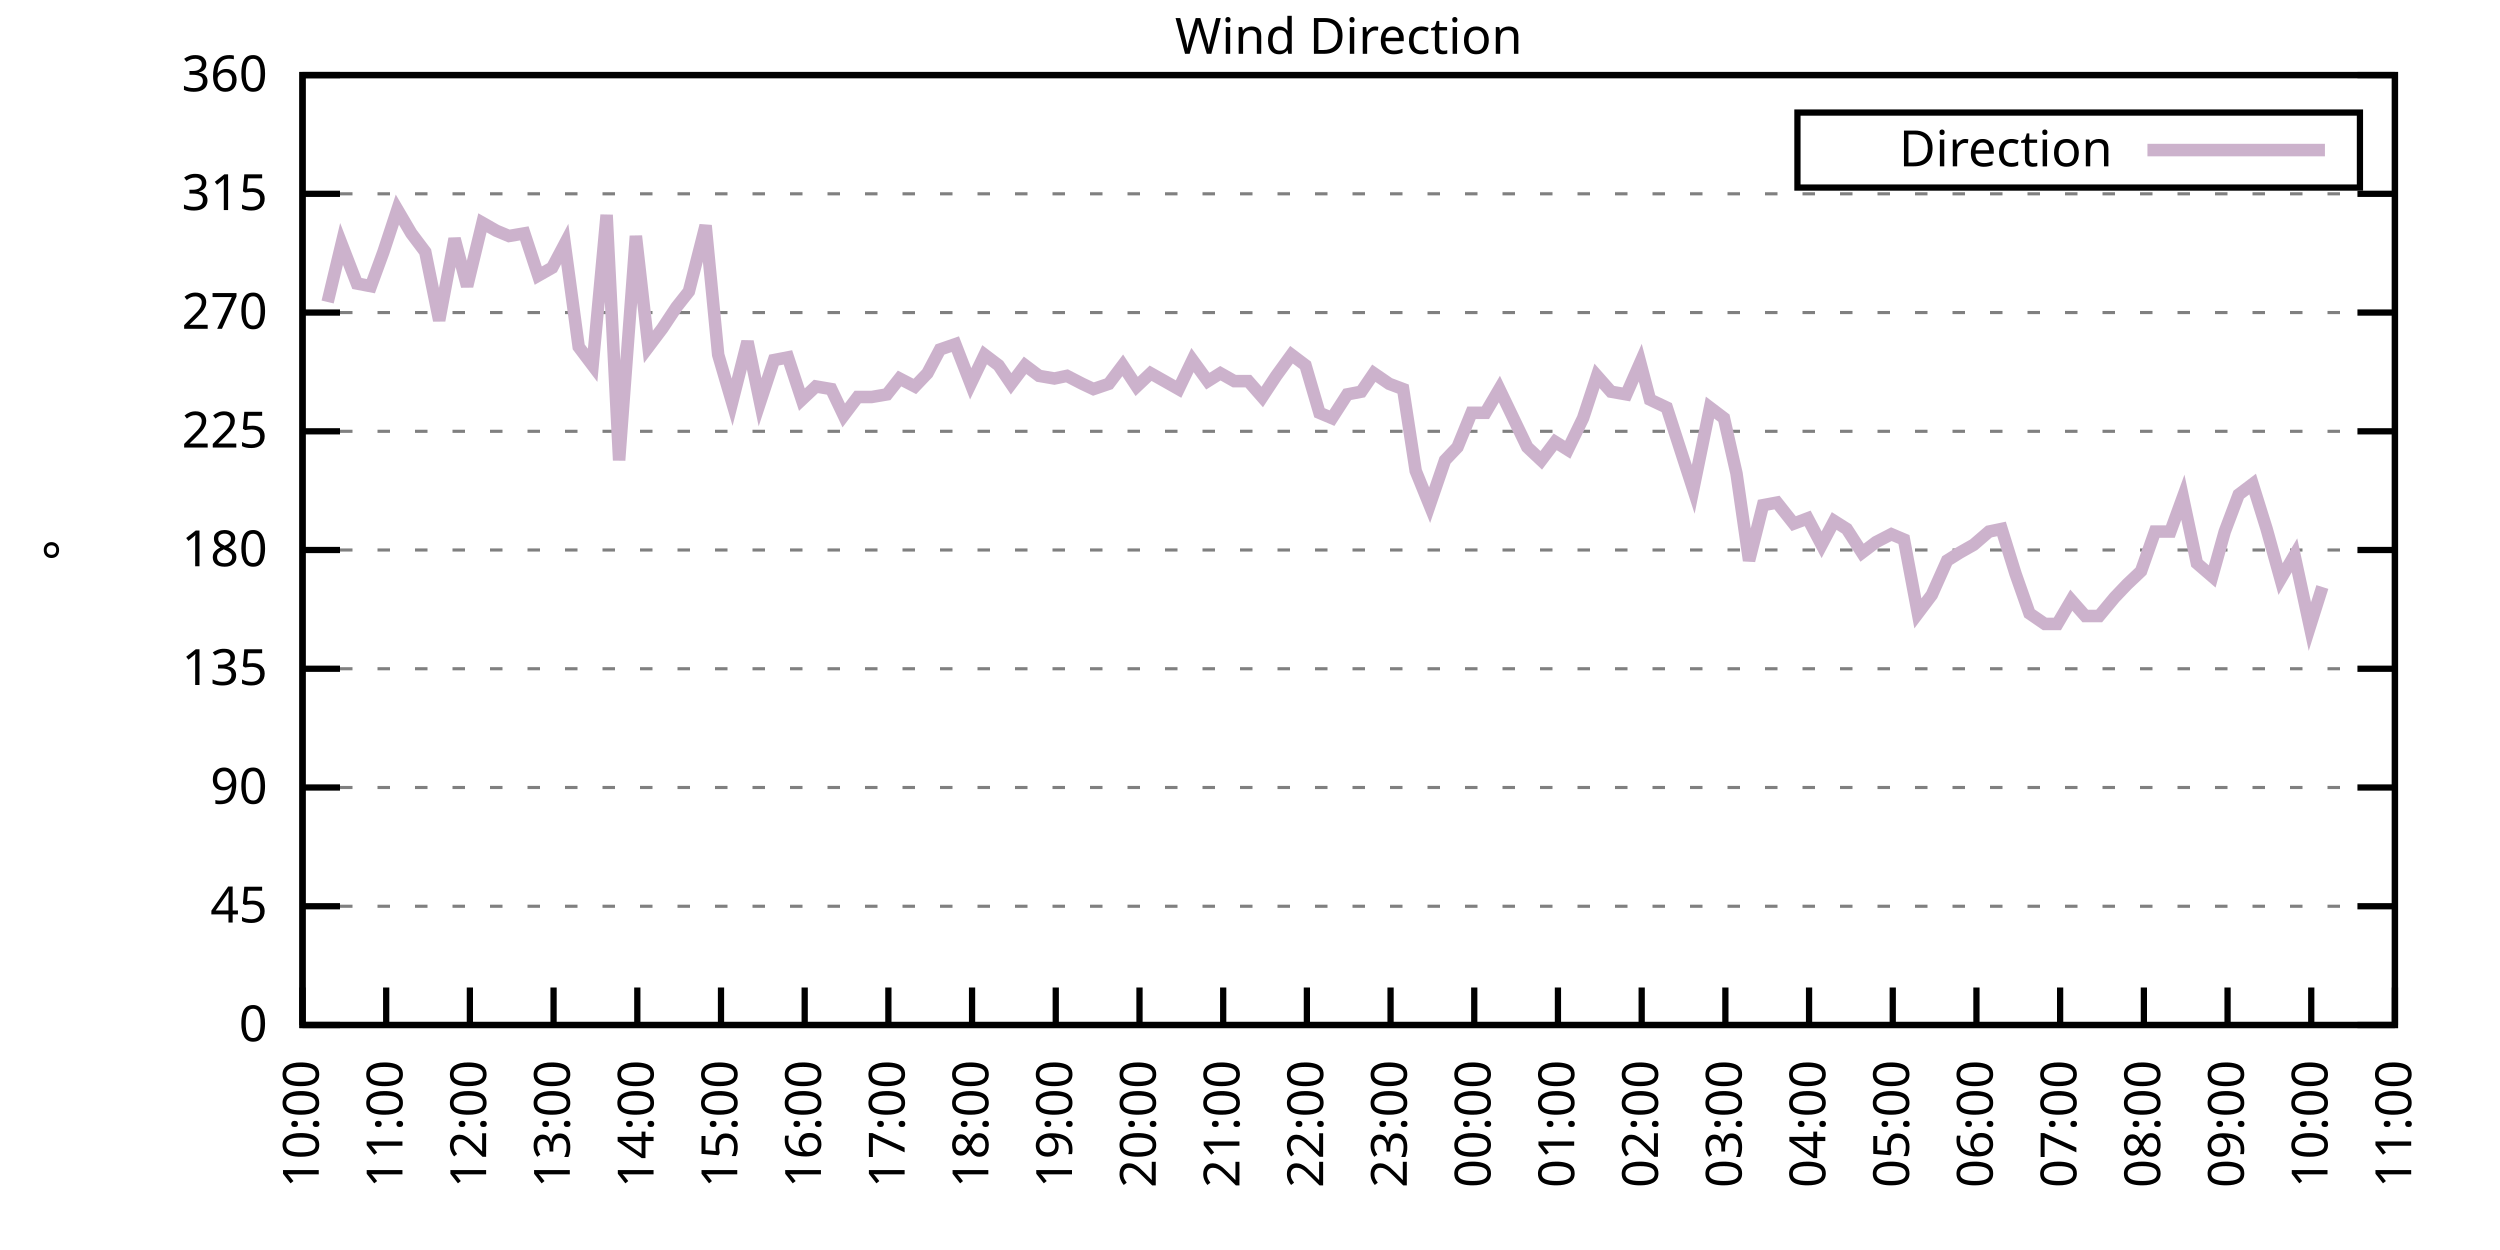
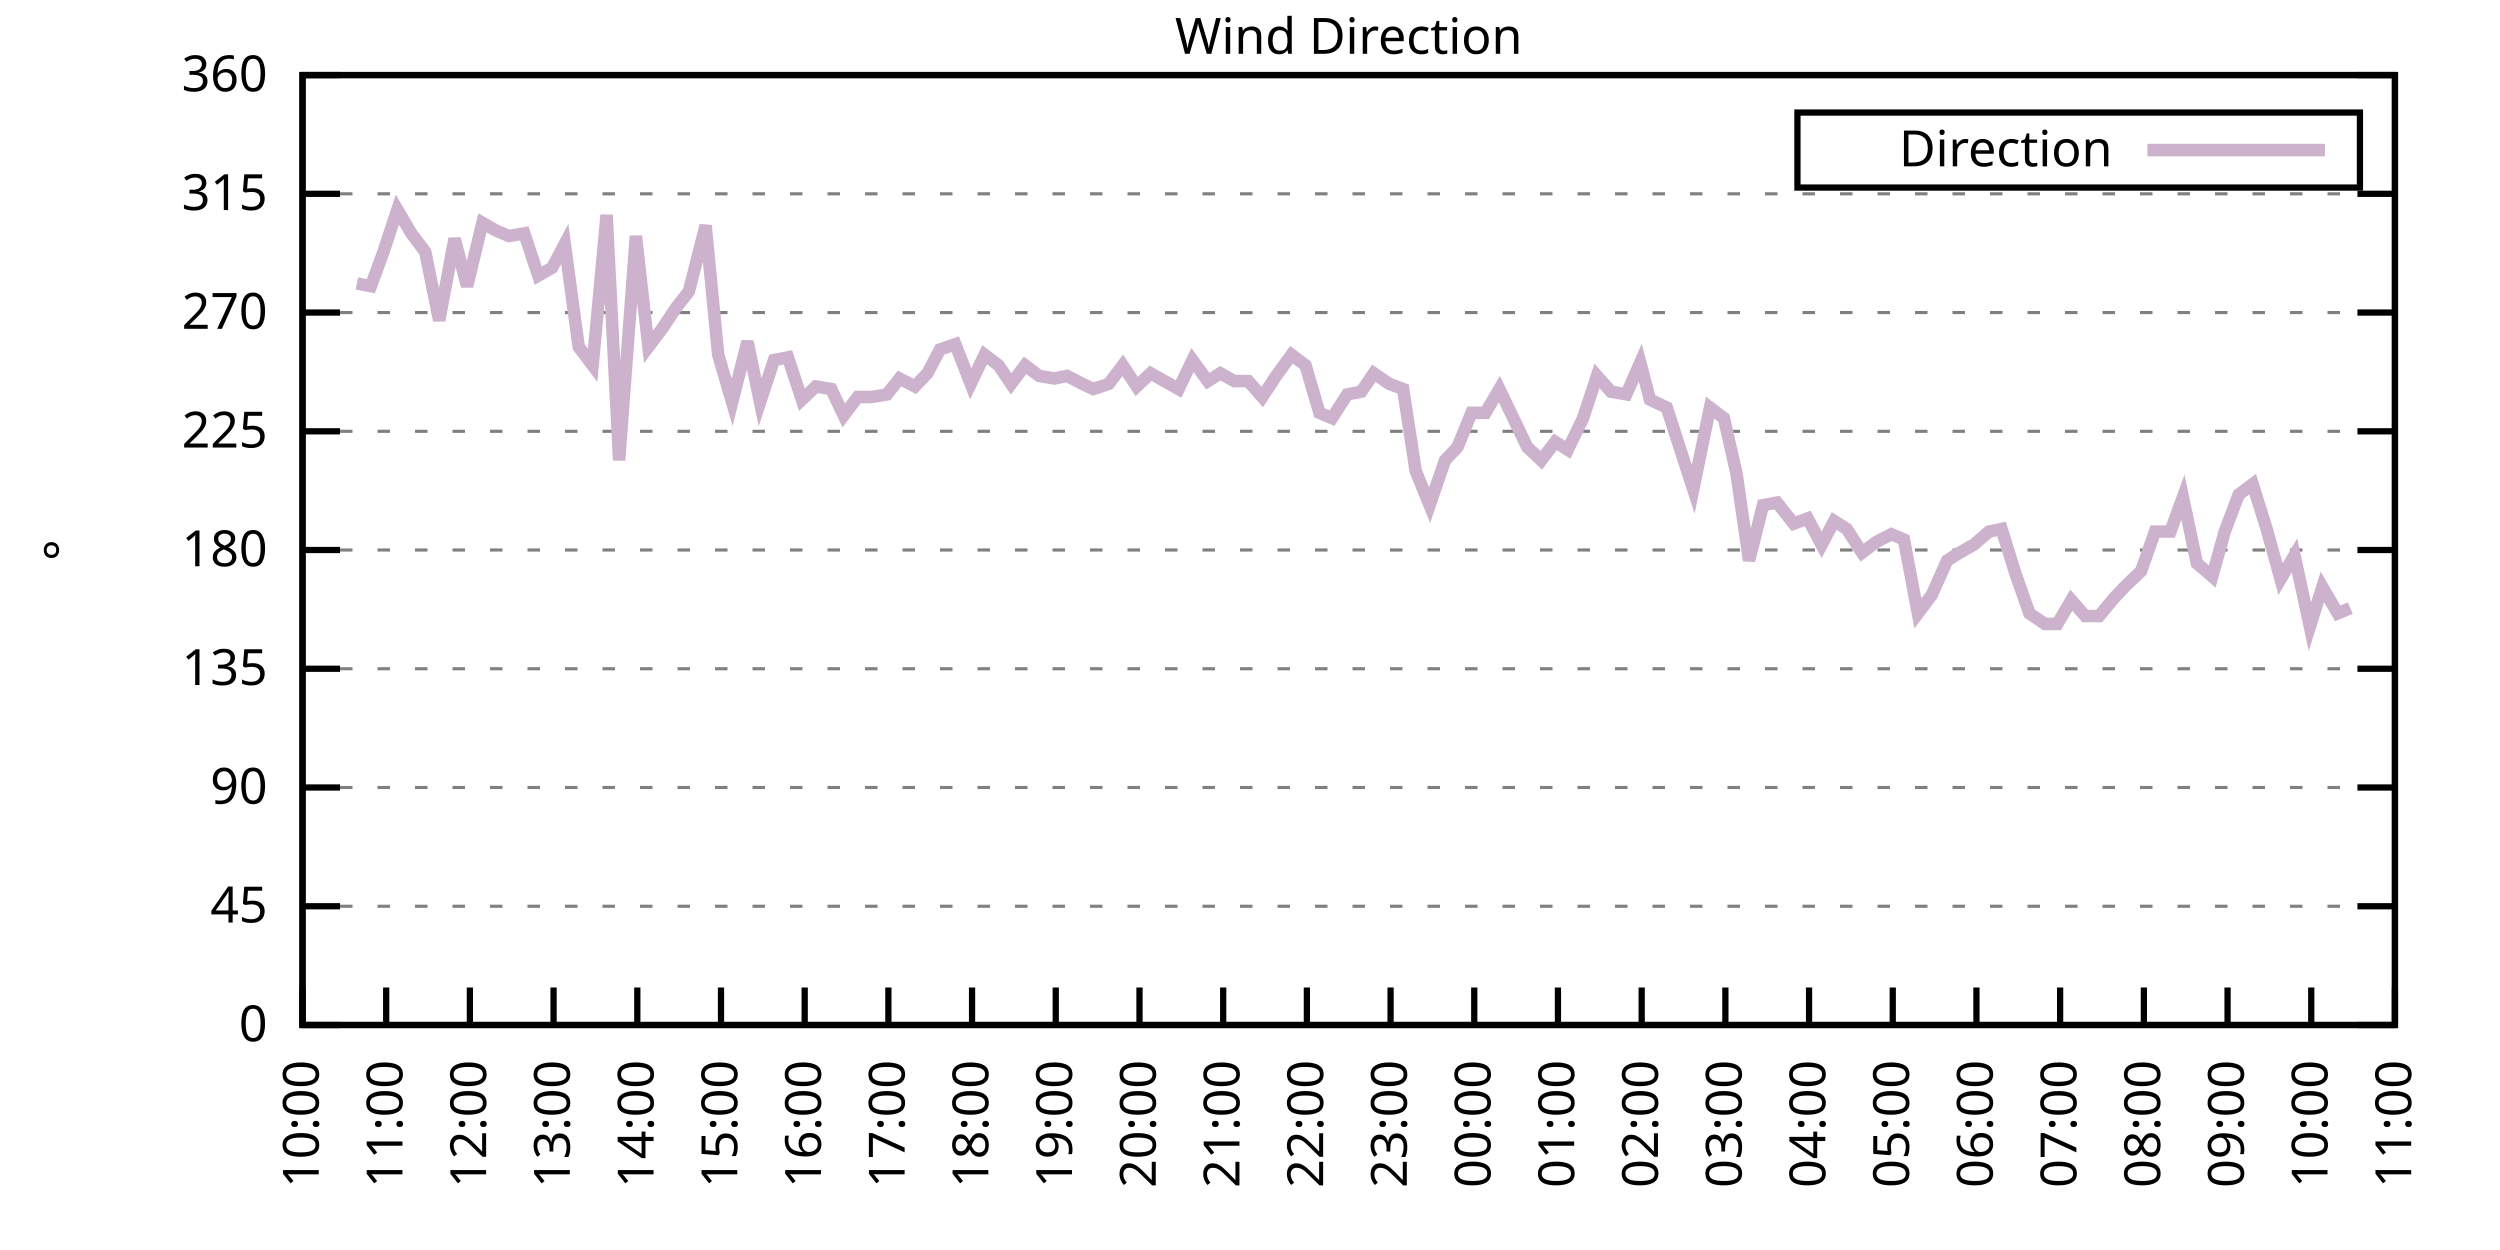
<svg xmlns="http://www.w3.org/2000/svg" xmlns:xlink="http://www.w3.org/1999/xlink" width="400" height="200" viewBox="0 0 400 200">
  <g id="gnuplot_canvas">
    <rect x="0" y="0" width="400" height="200" fill="none" />
    <defs>
      <circle id="gpDot" r="0.5" stroke-width="0.5" stroke="currentColor" />
      <path id="gpPt0" stroke-width="0.333" stroke="currentColor" d="M-1,0 h2 M0,-1 v2" />
      <path id="gpPt1" stroke-width="0.333" stroke="currentColor" d="M-1,-1 L1,1 M1,-1 L-1,1" />
      <path id="gpPt2" stroke-width="0.333" stroke="currentColor" d="M-1,0 L1,0 M0,-1 L0,1 M-1,-1 L1,1 M-1,1 L1,-1" />
      <rect id="gpPt3" stroke-width="0.333" stroke="currentColor" x="-1" y="-1" width="2" height="2" />
      <rect id="gpPt4" stroke-width="0.333" stroke="currentColor" fill="currentColor" x="-1" y="-1" width="2" height="2" />
      <circle id="gpPt5" stroke-width="0.333" stroke="currentColor" cx="0" cy="0" r="1" />
      <use xlink:href="#gpPt5" id="gpPt6" fill="currentColor" stroke="none" />
      <path id="gpPt7" stroke-width="0.333" stroke="currentColor" d="M0,-1.33 L-1.33,0.67 L1.33,0.67 z" />
      <use xlink:href="#gpPt7" id="gpPt8" fill="currentColor" stroke="none" />
      <use xlink:href="#gpPt7" id="gpPt9" stroke="currentColor" transform="rotate(180)" />
      <use xlink:href="#gpPt9" id="gpPt10" fill="currentColor" stroke="none" />
      <use xlink:href="#gpPt3" id="gpPt11" stroke="currentColor" transform="rotate(45)" />
      <use xlink:href="#gpPt11" id="gpPt12" fill="currentColor" stroke="none" />
      <path id="gpPt13" stroke-width="0.333" stroke="currentColor" d="M0,1.330 L1.265,0.411 L0.782,-1.067 L-0.782,-1.076 L-1.265,0.411 z" />
      <use xlink:href="#gpPt13" id="gpPt14" fill="currentColor" stroke="none" />
      <filter id="textbox" filterUnits="objectBoundingBox" x="0" y="0" height="1" width="1">
        <feFlood flood-color="white" flood-opacity="1" result="bgnd" />
        <feComposite in="SourceGraphic" in2="bgnd" operator="atop" />
      </filter>
      <filter id="greybox" filterUnits="objectBoundingBox" x="0" y="0" height="1" width="1">
        <feFlood flood-color="lightgrey" flood-opacity="1" result="grey" />
        <feComposite in="SourceGraphic" in2="grey" operator="atop" />
      </filter>
    </defs>
    <g fill="none" color="white" stroke="currentColor" stroke-width="1.00" stroke-linecap="butt" stroke-linejoin="miter">
</g>
    <g fill="none" color="black" stroke="currentColor" stroke-width="1.00" stroke-linecap="butt" stroke-linejoin="miter">
      <g stroke="none" shape-rendering="crispEdges">
        <polygon fill="rgb(255, 255, 255)" points="48.40,164.00 383.18,164.00 383.18,12.02 48.40,12.02 " />
      </g>
    </g>
    <g fill="none" color="black" stroke="currentColor" stroke-width="1.00" stroke-linecap="butt" stroke-linejoin="miter">
</g>
    <g fill="none" color="black" stroke="black" stroke-width="0.50" stroke-linecap="butt" stroke-linejoin="miter">
</g>
    <g fill="none" color="gray" stroke="currentColor" stroke-width="0.50" stroke-linecap="butt" stroke-linejoin="miter">
      <path stroke="gray" stroke-dasharray="2,4" class="gridline" d="M48.40,164.00 L383.19,164.00  " />
    </g>
    <g fill="none" color="gray" stroke="gray" stroke-width="1.00" stroke-linecap="butt" stroke-linejoin="miter">
</g>
    <g fill="none" color="black" stroke="currentColor" stroke-width="1.00" stroke-linecap="butt" stroke-linejoin="miter">
      <path stroke="black" d="M48.40,164.00 L54.40,164.00 M383.19,164.00 L377.19,164.00  " />
      <g transform="translate(42.80,166.60)" stroke="none" fill="black" font-family="Sans" font-size="8.00" text-anchor="end">
        <text>
          <tspan font-family="Sans"> 0</tspan>
        </text>
      </g>
    </g>
    <g fill="none" color="black" stroke="currentColor" stroke-width="1.00" stroke-linecap="butt" stroke-linejoin="miter">
</g>
    <g fill="none" color="black" stroke="black" stroke-width="0.50" stroke-linecap="butt" stroke-linejoin="miter">
</g>
    <g fill="none" color="gray" stroke="currentColor" stroke-width="0.50" stroke-linecap="butt" stroke-linejoin="miter">
      <path stroke="gray" stroke-dasharray="2,4" class="gridline" d="M48.40,145.00 L383.19,145.00  " />
    </g>
    <g fill="none" color="gray" stroke="gray" stroke-width="1.00" stroke-linecap="butt" stroke-linejoin="miter">
</g>
    <g fill="none" color="black" stroke="currentColor" stroke-width="1.00" stroke-linecap="butt" stroke-linejoin="miter">
      <path stroke="black" d="M48.40,145.00 L54.40,145.00 M383.19,145.00 L377.19,145.00  " />
      <g transform="translate(42.80,147.60)" stroke="none" fill="black" font-family="Sans" font-size="8.00" text-anchor="end">
        <text>
          <tspan font-family="Sans"> 45</tspan>
        </text>
      </g>
    </g>
    <g fill="none" color="black" stroke="currentColor" stroke-width="1.00" stroke-linecap="butt" stroke-linejoin="miter">
</g>
    <g fill="none" color="black" stroke="black" stroke-width="0.50" stroke-linecap="butt" stroke-linejoin="miter">
</g>
    <g fill="none" color="gray" stroke="currentColor" stroke-width="0.50" stroke-linecap="butt" stroke-linejoin="miter">
      <path stroke="gray" stroke-dasharray="2,4" class="gridline" d="M48.40,126.00 L383.19,126.00  " />
    </g>
    <g fill="none" color="gray" stroke="gray" stroke-width="1.00" stroke-linecap="butt" stroke-linejoin="miter">
</g>
    <g fill="none" color="black" stroke="currentColor" stroke-width="1.00" stroke-linecap="butt" stroke-linejoin="miter">
      <path stroke="black" d="M48.40,126.00 L54.40,126.00 M383.19,126.00 L377.19,126.00  " />
      <g transform="translate(42.80,128.60)" stroke="none" fill="black" font-family="Sans" font-size="8.00" text-anchor="end">
        <text>
          <tspan font-family="Sans"> 90</tspan>
        </text>
      </g>
    </g>
    <g fill="none" color="black" stroke="currentColor" stroke-width="1.00" stroke-linecap="butt" stroke-linejoin="miter">
</g>
    <g fill="none" color="black" stroke="black" stroke-width="0.50" stroke-linecap="butt" stroke-linejoin="miter">
</g>
    <g fill="none" color="gray" stroke="currentColor" stroke-width="0.50" stroke-linecap="butt" stroke-linejoin="miter">
      <path stroke="gray" stroke-dasharray="2,4" class="gridline" d="M48.40,107.00 L383.19,107.00  " />
    </g>
    <g fill="none" color="gray" stroke="gray" stroke-width="1.00" stroke-linecap="butt" stroke-linejoin="miter">
</g>
    <g fill="none" color="black" stroke="currentColor" stroke-width="1.00" stroke-linecap="butt" stroke-linejoin="miter">
      <path stroke="black" d="M48.40,107.00 L54.40,107.00 M383.19,107.00 L377.19,107.00  " />
      <g transform="translate(42.80,109.60)" stroke="none" fill="black" font-family="Sans" font-size="8.00" text-anchor="end">
        <text>
          <tspan font-family="Sans"> 135</tspan>
        </text>
      </g>
    </g>
    <g fill="none" color="black" stroke="currentColor" stroke-width="1.00" stroke-linecap="butt" stroke-linejoin="miter">
</g>
    <g fill="none" color="black" stroke="black" stroke-width="0.50" stroke-linecap="butt" stroke-linejoin="miter">
</g>
    <g fill="none" color="gray" stroke="currentColor" stroke-width="0.50" stroke-linecap="butt" stroke-linejoin="miter">
      <path stroke="gray" stroke-dasharray="2,4" class="gridline" d="M48.40,88.00 L383.19,88.00  " />
    </g>
    <g fill="none" color="gray" stroke="gray" stroke-width="1.00" stroke-linecap="butt" stroke-linejoin="miter">
</g>
    <g fill="none" color="black" stroke="currentColor" stroke-width="1.00" stroke-linecap="butt" stroke-linejoin="miter">
      <path stroke="black" d="M48.40,88.00 L54.40,88.00 M383.19,88.00 L377.19,88.00  " />
      <g transform="translate(42.80,90.60)" stroke="none" fill="black" font-family="Sans" font-size="8.00" text-anchor="end">
        <text>
          <tspan font-family="Sans"> 180</tspan>
        </text>
      </g>
    </g>
    <g fill="none" color="black" stroke="currentColor" stroke-width="1.00" stroke-linecap="butt" stroke-linejoin="miter">
</g>
    <g fill="none" color="black" stroke="black" stroke-width="0.50" stroke-linecap="butt" stroke-linejoin="miter">
</g>
    <g fill="none" color="gray" stroke="currentColor" stroke-width="0.50" stroke-linecap="butt" stroke-linejoin="miter">
      <path stroke="gray" stroke-dasharray="2,4" class="gridline" d="M48.40,69.01 L383.19,69.01  " />
    </g>
    <g fill="none" color="gray" stroke="gray" stroke-width="1.00" stroke-linecap="butt" stroke-linejoin="miter">
</g>
    <g fill="none" color="black" stroke="currentColor" stroke-width="1.00" stroke-linecap="butt" stroke-linejoin="miter">
      <path stroke="black" d="M48.40,69.01 L54.40,69.01 M383.19,69.01 L377.19,69.01  " />
      <g transform="translate(42.80,71.61)" stroke="none" fill="black" font-family="Sans" font-size="8.00" text-anchor="end">
        <text>
          <tspan font-family="Sans"> 225</tspan>
        </text>
      </g>
    </g>
    <g fill="none" color="black" stroke="currentColor" stroke-width="1.00" stroke-linecap="butt" stroke-linejoin="miter">
</g>
    <g fill="none" color="black" stroke="black" stroke-width="0.50" stroke-linecap="butt" stroke-linejoin="miter">
</g>
    <g fill="none" color="gray" stroke="currentColor" stroke-width="0.50" stroke-linecap="butt" stroke-linejoin="miter">
      <path stroke="gray" stroke-dasharray="2,4" class="gridline" d="M48.40,50.01 L383.19,50.01  " />
    </g>
    <g fill="none" color="gray" stroke="gray" stroke-width="1.00" stroke-linecap="butt" stroke-linejoin="miter">
</g>
    <g fill="none" color="black" stroke="currentColor" stroke-width="1.00" stroke-linecap="butt" stroke-linejoin="miter">
      <path stroke="black" d="M48.40,50.01 L54.40,50.01 M383.19,50.01 L377.19,50.01  " />
      <g transform="translate(42.80,52.61)" stroke="none" fill="black" font-family="Sans" font-size="8.00" text-anchor="end">
        <text>
          <tspan font-family="Sans"> 270</tspan>
        </text>
      </g>
    </g>
    <g fill="none" color="black" stroke="currentColor" stroke-width="1.00" stroke-linecap="butt" stroke-linejoin="miter">
</g>
    <g fill="none" color="black" stroke="black" stroke-width="0.50" stroke-linecap="butt" stroke-linejoin="miter">
</g>
    <g fill="none" color="gray" stroke="currentColor" stroke-width="0.50" stroke-linecap="butt" stroke-linejoin="miter">
      <path stroke="gray" stroke-dasharray="2,4" class="gridline" d="M48.40,31.01 L383.19,31.01  " />
    </g>
    <g fill="none" color="gray" stroke="gray" stroke-width="1.00" stroke-linecap="butt" stroke-linejoin="miter">
</g>
    <g fill="none" color="black" stroke="currentColor" stroke-width="1.00" stroke-linecap="butt" stroke-linejoin="miter">
      <path stroke="black" d="M48.40,31.01 L54.40,31.01 M383.19,31.01 L377.19,31.01  " />
      <g transform="translate(42.80,33.61)" stroke="none" fill="black" font-family="Sans" font-size="8.00" text-anchor="end">
        <text>
          <tspan font-family="Sans"> 315</tspan>
        </text>
      </g>
    </g>
    <g fill="none" color="black" stroke="currentColor" stroke-width="1.00" stroke-linecap="butt" stroke-linejoin="miter">
</g>
    <g fill="none" color="black" stroke="black" stroke-width="0.50" stroke-linecap="butt" stroke-linejoin="miter">
</g>
    <g fill="none" color="gray" stroke="currentColor" stroke-width="0.50" stroke-linecap="butt" stroke-linejoin="miter">
      <path stroke="gray" stroke-dasharray="2,4" class="gridline" d="M48.40,12.01 L383.19,12.01  " />
    </g>
    <g fill="none" color="gray" stroke="gray" stroke-width="1.00" stroke-linecap="butt" stroke-linejoin="miter">
</g>
    <g fill="none" color="black" stroke="currentColor" stroke-width="1.00" stroke-linecap="butt" stroke-linejoin="miter">
      <path stroke="black" d="M48.40,12.01 L54.40,12.01 M383.19,12.01 L377.19,12.01  " />
      <g transform="translate(42.80,14.61)" stroke="none" fill="black" font-family="Sans" font-size="8.00" text-anchor="end">
        <text>
          <tspan font-family="Sans"> 360</tspan>
        </text>
      </g>
    </g>
    <g fill="none" color="black" stroke="currentColor" stroke-width="1.00" stroke-linecap="butt" stroke-linejoin="miter">
      <path stroke="black" d="M48.40,164.00 L48.40,158.00  " />
      <g transform="translate(51.00,169.60) rotate(270.00)" stroke="none" fill="black" font-family="Sans" font-size="8.00" text-anchor="end">
        <text>
          <tspan font-family="Sans">10:00</tspan>
        </text>
      </g>
    </g>
    <g fill="none" color="black" stroke="currentColor" stroke-width="1.00" stroke-linecap="butt" stroke-linejoin="miter">
      <path stroke="black" d="M61.79,164.00 L61.79,158.00  " />
      <g transform="translate(64.39,169.60) rotate(270.00)" stroke="none" fill="black" font-family="Sans" font-size="8.00" text-anchor="end">
        <text>
          <tspan font-family="Sans">11:00</tspan>
        </text>
      </g>
    </g>
    <g fill="none" color="black" stroke="currentColor" stroke-width="1.00" stroke-linecap="butt" stroke-linejoin="miter">
      <path stroke="black" d="M75.18,164.00 L75.18,158.00  " />
      <g transform="translate(77.78,169.60) rotate(270.00)" stroke="none" fill="black" font-family="Sans" font-size="8.00" text-anchor="end">
        <text>
          <tspan font-family="Sans">12:00</tspan>
        </text>
      </g>
    </g>
    <g fill="none" color="black" stroke="currentColor" stroke-width="1.00" stroke-linecap="butt" stroke-linejoin="miter">
      <path stroke="black" d="M88.57,164.00 L88.57,158.00  " />
      <g transform="translate(91.17,169.60) rotate(270.00)" stroke="none" fill="black" font-family="Sans" font-size="8.00" text-anchor="end">
        <text>
          <tspan font-family="Sans">13:00</tspan>
        </text>
      </g>
    </g>
    <g fill="none" color="black" stroke="currentColor" stroke-width="1.00" stroke-linecap="butt" stroke-linejoin="miter">
      <path stroke="black" d="M101.97,164.00 L101.97,158.00  " />
      <g transform="translate(104.57,169.60) rotate(270.00)" stroke="none" fill="black" font-family="Sans" font-size="8.00" text-anchor="end">
        <text>
          <tspan font-family="Sans">14:00</tspan>
        </text>
      </g>
    </g>
    <g fill="none" color="black" stroke="currentColor" stroke-width="1.00" stroke-linecap="butt" stroke-linejoin="miter">
      <path stroke="black" d="M115.36,164.00 L115.36,158.00  " />
      <g transform="translate(117.96,169.60) rotate(270.00)" stroke="none" fill="black" font-family="Sans" font-size="8.00" text-anchor="end">
        <text>
          <tspan font-family="Sans">15:00</tspan>
        </text>
      </g>
    </g>
    <g fill="none" color="black" stroke="currentColor" stroke-width="1.00" stroke-linecap="butt" stroke-linejoin="miter">
      <path stroke="black" d="M128.75,164.00 L128.75,158.00  " />
      <g transform="translate(131.35,169.60) rotate(270.00)" stroke="none" fill="black" font-family="Sans" font-size="8.00" text-anchor="end">
        <text>
          <tspan font-family="Sans">16:00</tspan>
        </text>
      </g>
    </g>
    <g fill="none" color="black" stroke="currentColor" stroke-width="1.00" stroke-linecap="butt" stroke-linejoin="miter">
      <path stroke="black" d="M142.14,164.00 L142.14,158.00  " />
      <g transform="translate(144.74,169.60) rotate(270.00)" stroke="none" fill="black" font-family="Sans" font-size="8.00" text-anchor="end">
        <text>
          <tspan font-family="Sans">17:00</tspan>
        </text>
      </g>
    </g>
    <g fill="none" color="black" stroke="currentColor" stroke-width="1.00" stroke-linecap="butt" stroke-linejoin="miter">
      <path stroke="black" d="M155.53,164.00 L155.53,158.00  " />
      <g transform="translate(158.13,169.60) rotate(270.00)" stroke="none" fill="black" font-family="Sans" font-size="8.00" text-anchor="end">
        <text>
          <tspan font-family="Sans">18:00</tspan>
        </text>
      </g>
    </g>
    <g fill="none" color="black" stroke="currentColor" stroke-width="1.00" stroke-linecap="butt" stroke-linejoin="miter">
      <path stroke="black" d="M168.92,164.00 L168.92,158.00  " />
      <g transform="translate(171.52,169.60) rotate(270.00)" stroke="none" fill="black" font-family="Sans" font-size="8.00" text-anchor="end">
        <text>
          <tspan font-family="Sans">19:00</tspan>
        </text>
      </g>
    </g>
    <g fill="none" color="black" stroke="currentColor" stroke-width="1.00" stroke-linecap="butt" stroke-linejoin="miter">
      <path stroke="black" d="M182.32,164.00 L182.32,158.00  " />
      <g transform="translate(184.92,169.60) rotate(270.00)" stroke="none" fill="black" font-family="Sans" font-size="8.00" text-anchor="end">
        <text>
          <tspan font-family="Sans">20:00</tspan>
        </text>
      </g>
    </g>
    <g fill="none" color="black" stroke="currentColor" stroke-width="1.00" stroke-linecap="butt" stroke-linejoin="miter">
      <path stroke="black" d="M195.71,164.00 L195.71,158.00  " />
      <g transform="translate(198.31,169.60) rotate(270.00)" stroke="none" fill="black" font-family="Sans" font-size="8.00" text-anchor="end">
        <text>
          <tspan font-family="Sans">21:00</tspan>
        </text>
      </g>
    </g>
    <g fill="none" color="black" stroke="currentColor" stroke-width="1.00" stroke-linecap="butt" stroke-linejoin="miter">
      <path stroke="black" d="M209.10,164.00 L209.10,158.00  " />
      <g transform="translate(211.70,169.60) rotate(270.00)" stroke="none" fill="black" font-family="Sans" font-size="8.00" text-anchor="end">
        <text>
          <tspan font-family="Sans">22:00</tspan>
        </text>
      </g>
    </g>
    <g fill="none" color="black" stroke="currentColor" stroke-width="1.00" stroke-linecap="butt" stroke-linejoin="miter">
      <path stroke="black" d="M222.49,164.00 L222.49,158.00  " />
      <g transform="translate(225.09,169.60) rotate(270.00)" stroke="none" fill="black" font-family="Sans" font-size="8.00" text-anchor="end">
        <text>
          <tspan font-family="Sans">23:00</tspan>
        </text>
      </g>
    </g>
    <g fill="none" color="black" stroke="currentColor" stroke-width="1.00" stroke-linecap="butt" stroke-linejoin="miter">
      <path stroke="black" d="M235.88,164.00 L235.88,158.00  " />
      <g transform="translate(238.48,169.60) rotate(270.00)" stroke="none" fill="black" font-family="Sans" font-size="8.00" text-anchor="end">
        <text>
          <tspan font-family="Sans">00:00</tspan>
        </text>
      </g>
    </g>
    <g fill="none" color="black" stroke="currentColor" stroke-width="1.00" stroke-linecap="butt" stroke-linejoin="miter">
      <path stroke="black" d="M249.27,164.00 L249.27,158.00  " />
      <g transform="translate(251.87,169.60) rotate(270.00)" stroke="none" fill="black" font-family="Sans" font-size="8.00" text-anchor="end">
        <text>
          <tspan font-family="Sans">01:00</tspan>
        </text>
      </g>
    </g>
    <g fill="none" color="black" stroke="currentColor" stroke-width="1.00" stroke-linecap="butt" stroke-linejoin="miter">
      <path stroke="black" d="M262.67,164.00 L262.67,158.00  " />
      <g transform="translate(265.27,169.60) rotate(270.00)" stroke="none" fill="black" font-family="Sans" font-size="8.00" text-anchor="end">
        <text>
          <tspan font-family="Sans">02:00</tspan>
        </text>
      </g>
    </g>
    <g fill="none" color="black" stroke="currentColor" stroke-width="1.00" stroke-linecap="butt" stroke-linejoin="miter">
      <path stroke="black" d="M276.06,164.00 L276.06,158.00  " />
      <g transform="translate(278.66,169.60) rotate(270.00)" stroke="none" fill="black" font-family="Sans" font-size="8.00" text-anchor="end">
        <text>
          <tspan font-family="Sans">03:00</tspan>
        </text>
      </g>
    </g>
    <g fill="none" color="black" stroke="currentColor" stroke-width="1.00" stroke-linecap="butt" stroke-linejoin="miter">
      <path stroke="black" d="M289.45,164.00 L289.45,158.00  " />
      <g transform="translate(292.05,169.60) rotate(270.00)" stroke="none" fill="black" font-family="Sans" font-size="8.00" text-anchor="end">
        <text>
          <tspan font-family="Sans">04:00</tspan>
        </text>
      </g>
    </g>
    <g fill="none" color="black" stroke="currentColor" stroke-width="1.00" stroke-linecap="butt" stroke-linejoin="miter">
      <path stroke="black" d="M302.84,164.00 L302.84,158.00  " />
      <g transform="translate(305.44,169.60) rotate(270.00)" stroke="none" fill="black" font-family="Sans" font-size="8.00" text-anchor="end">
        <text>
          <tspan font-family="Sans">05:00</tspan>
        </text>
      </g>
    </g>
    <g fill="none" color="black" stroke="currentColor" stroke-width="1.00" stroke-linecap="butt" stroke-linejoin="miter">
      <path stroke="black" d="M316.23,164.00 L316.23,158.00  " />
      <g transform="translate(318.83,169.60) rotate(270.00)" stroke="none" fill="black" font-family="Sans" font-size="8.00" text-anchor="end">
        <text>
          <tspan font-family="Sans">06:00</tspan>
        </text>
      </g>
    </g>
    <g fill="none" color="black" stroke="currentColor" stroke-width="1.00" stroke-linecap="butt" stroke-linejoin="miter">
      <path stroke="black" d="M329.62,164.00 L329.62,158.00  " />
      <g transform="translate(332.22,169.60) rotate(270.00)" stroke="none" fill="black" font-family="Sans" font-size="8.00" text-anchor="end">
        <text>
          <tspan font-family="Sans">07:00</tspan>
        </text>
      </g>
    </g>
    <g fill="none" color="black" stroke="currentColor" stroke-width="1.00" stroke-linecap="butt" stroke-linejoin="miter">
      <path stroke="black" d="M343.02,164.00 L343.02,158.00  " />
      <g transform="translate(345.62,169.60) rotate(270.00)" stroke="none" fill="black" font-family="Sans" font-size="8.00" text-anchor="end">
        <text>
          <tspan font-family="Sans">08:00</tspan>
        </text>
      </g>
    </g>
    <g fill="none" color="black" stroke="currentColor" stroke-width="1.00" stroke-linecap="butt" stroke-linejoin="miter">
      <path stroke="black" d="M356.41,164.00 L356.41,158.00  " />
      <g transform="translate(359.01,169.60) rotate(270.00)" stroke="none" fill="black" font-family="Sans" font-size="8.00" text-anchor="end">
        <text>
          <tspan font-family="Sans">09:00</tspan>
        </text>
      </g>
    </g>
    <g fill="none" color="black" stroke="currentColor" stroke-width="1.00" stroke-linecap="butt" stroke-linejoin="miter">
      <path stroke="black" d="M369.80,164.00 L369.80,158.00  " />
      <g transform="translate(372.40,169.60) rotate(270.00)" stroke="none" fill="black" font-family="Sans" font-size="8.00" text-anchor="end">
        <text>
          <tspan font-family="Sans">10:00</tspan>
        </text>
      </g>
    </g>
    <g fill="none" color="black" stroke="currentColor" stroke-width="1.00" stroke-linecap="butt" stroke-linejoin="miter">
      <path stroke="black" d="M383.19,164.00 L383.19,158.00  " />
      <g transform="translate(385.79,169.60) rotate(270.00)" stroke="none" fill="black" font-family="Sans" font-size="8.00" text-anchor="end">
        <text>
          <tspan font-family="Sans">11:00</tspan>
        </text>
      </g>
    </g>
    <g fill="none" color="black" stroke="currentColor" stroke-width="1.00" stroke-linecap="butt" stroke-linejoin="miter">
</g>
    <g fill="none" color="black" stroke="currentColor" stroke-width="1.00" stroke-linecap="butt" stroke-linejoin="miter">
      <path stroke="black" d="M48.40,12.01 L48.40,164.00 L383.19,164.00 L383.19,12.01 L48.40,12.01 Z  " />
    </g>
    <g fill="none" color="black" stroke="currentColor" stroke-width="1.00" stroke-linecap="butt" stroke-linejoin="miter">
</g>
    <g fill="none" color="black" stroke="currentColor" stroke-width="1.00" stroke-linecap="butt" stroke-linejoin="miter">
      <path stroke="black" d="M287.59,30.01 L287.59,18.01 L377.59,18.01 L377.59,30.01 L287.59,30.01 Z  " />
    </g>
    <g id="Wind_direction_plot_1">
      <g fill="none" color="white" stroke="black" stroke-width="2.00" stroke-linecap="butt" stroke-linejoin="miter">
</g>
      <g fill="none" color="black" stroke="currentColor" stroke-width="2.00" stroke-linecap="butt" stroke-linejoin="miter">
        <g transform="translate(337.99,26.61)" stroke="none" fill="black" font-family="Sans" font-size="8.00" text-anchor="end">
          <text>
            <tspan font-family="Sans">Direction</tspan>
          </text>
        </g>
      </g>
      <g fill="none" color="black" stroke="currentColor" stroke-width="2.00" stroke-linecap="butt" stroke-linejoin="miter">
-         <path stroke="rgb(204, 178, 204)" d="M343.59,24.01 L371.99,24.01 M52.42,48.32 L54.65,39.03 L57.10,45.36 L59.34,45.79 L61.35,40.30 L63.58,33.54   L65.81,37.34 L68.04,40.30 L70.27,51.27 L72.73,38.19 L74.74,45.79 L77.19,35.65 L79.42,36.92 L81.43,37.76   L83.89,37.34 L86.12,44.10 L88.35,42.83 L90.36,39.03 L92.59,55.50 L94.82,58.45 L97.06,34.39 L99.06,73.65   L101.74,37.76 L103.75,55.50 L105.98,52.54 L108.22,49.16 L110.22,46.63 L112.90,36.08 L114.91,56.76 L117.14,64.36   L119.60,54.65 L121.61,64.36 L123.84,57.61 L126.07,57.18 L128.30,63.94 L130.54,61.83 L132.99,62.25 L135.00,66.47   L137.23,63.52 L139.46,63.52 L141.92,63.10 L143.93,60.56 L146.38,61.83 L148.39,59.72 L150.40,55.92 L152.85,55.07   L155.31,61.41 L157.54,56.76 L159.77,58.45 L161.78,61.41 L164.01,58.45 L166.25,60.14 L168.70,60.56 L170.71,60.14   L173.17,61.41 L174.95,62.25 L177.41,61.41 L179.64,58.45 L181.87,61.83 L184.10,59.72 L186.33,60.98 L188.57,62.25   L190.80,57.61 L193.25,60.98 L195.26,59.72 L197.49,60.98 L199.73,60.98 L201.96,63.52 L204.19,60.14 L206.64,56.76   L208.88,58.45 L211.11,66.05 L213.12,66.90 L215.57,63.10 L217.80,62.67 L219.81,59.72 L222.27,61.41 L224.50,62.25   L226.51,75.34 L228.74,80.83 L231.20,73.65 L233.20,71.54 L235.44,66.05 L237.67,66.05 L239.90,62.25 L242.13,66.90   L244.36,71.54 L246.60,73.65 L248.83,70.70 L250.84,71.96 L253.29,66.90 L255.52,60.14 L257.76,62.67 L260.21,63.10   L262.44,58.03 L264.00,63.94 L266.68,65.21 L269.14,72.81 L270.92,78.29 L273.60,65.21 L275.83,66.90 L277.84,75.76   L279.85,89.69 L282.08,80.83 L284.32,80.41 L286.99,83.78 L289.23,82.94 L291.46,87.16 L293.47,83.36 L295.48,84.63   L297.93,88.43 L300.16,86.74 L302.62,85.47 L304.63,86.32 L306.86,98.14 L309.09,95.18 L311.54,89.69 L313.55,88.43   L315.79,87.16 L318.24,85.05 L320.25,84.63 L322.48,91.80 L324.71,98.14 L327.17,99.83 L329.18,99.83 L331.41,96.03   L333.64,98.56 L335.87,98.56 L338.33,95.60 L340.34,93.49 L342.57,91.38 L344.80,85.05 L347.26,85.05 L349.26,79.56   L351.50,90.12 L353.95,92.23 L355.96,85.05 L358.19,79.14 L360.42,77.45 L362.66,84.63 L364.89,92.65 L367.12,88.85   L369.58,100.25 L371.58,93.92  " />
+         <path stroke="rgb(204, 178, 204)" d="M343.59,24.01 L371.99,24.01 M57.10,45.36 L59.34,45.79 L61.35,40.30 L63.58,33.54 L65.81,37.34 L68.04,40.30   L70.27,51.27 L72.73,38.19 L74.74,45.79 L77.19,35.65 L79.42,36.92 L81.43,37.76 L83.89,37.34 L86.12,44.10   L88.35,42.83 L90.36,39.03 L92.59,55.50 L94.82,58.45 L97.06,34.39 L99.06,73.65 L101.74,37.76 L103.75,55.50   L105.98,52.54 L108.22,49.16 L110.22,46.63 L112.90,36.08 L114.91,56.76 L117.14,64.36 L119.60,54.65 L121.61,64.36   L123.84,57.61 L126.07,57.18 L128.30,63.94 L130.54,61.83 L132.99,62.25 L135.00,66.47 L137.23,63.52 L139.46,63.52   L141.92,63.10 L143.93,60.56 L146.38,61.83 L148.39,59.72 L150.40,55.92 L152.85,55.07 L155.31,61.41 L157.54,56.76   L159.77,58.45 L161.78,61.41 L164.01,58.45 L166.25,60.14 L168.70,60.56 L170.71,60.14 L173.17,61.41 L174.95,62.25   L177.41,61.41 L179.64,58.45 L181.87,61.83 L184.10,59.72 L186.33,60.98 L188.57,62.25 L190.80,57.61 L193.25,60.98   L195.26,59.72 L197.49,60.98 L199.73,60.98 L201.96,63.52 L204.19,60.14 L206.64,56.76 L208.88,58.45 L211.11,66.05   L213.12,66.90 L215.57,63.10 L217.80,62.67 L219.81,59.72 L222.27,61.41 L224.50,62.25 L226.51,75.34 L228.74,80.83   L231.20,73.65 L233.20,71.54 L235.44,66.05 L237.67,66.05 L239.90,62.25 L242.13,66.90 L244.36,71.54 L246.60,73.65   L248.83,70.70 L250.84,71.96 L253.29,66.90 L255.52,60.14 L257.76,62.67 L260.21,63.10 L262.44,58.03 L264.00,63.94   L266.68,65.21 L269.14,72.81 L270.92,78.29 L273.60,65.21 L275.83,66.90 L277.84,75.76 L279.85,89.69 L282.08,80.83   L284.32,80.41 L286.99,83.78 L289.23,82.94 L291.46,87.16 L293.47,83.36 L295.48,84.63 L297.93,88.43 L300.16,86.74   L302.62,85.47 L304.63,86.32 L306.86,98.14 L309.09,95.18 L311.54,89.69 L313.55,88.43 L315.79,87.16 L318.24,85.05   L320.25,84.63 L322.48,91.80 L324.71,98.14 L327.17,99.83 L329.18,99.83 L331.41,96.03 L333.64,98.56 L335.87,98.56   L338.33,95.60 L340.34,93.49 L342.57,91.38 L344.80,85.05 L347.26,85.05 L349.26,79.56 L351.50,90.12 L353.95,92.23   L355.96,85.05 L358.19,79.14 L360.42,77.45 L362.66,84.63 L364.89,92.65 L367.12,88.85 L369.58,100.25 L371.58,93.92   L374.04,98.14 L376.05,97.29  " />
      </g>
    </g>
    <g fill="none" color="black" stroke="currentColor" stroke-width="2.00" stroke-linecap="butt" stroke-linejoin="miter">
</g>
    <g fill="none" color="black" stroke="black" stroke-width="1.00" stroke-linecap="butt" stroke-linejoin="miter">
</g>
    <g fill="none" color="black" stroke="currentColor" stroke-width="1.00" stroke-linecap="butt" stroke-linejoin="miter">
      <path stroke="black" d="M48.40,12.01 L48.40,164.00 L383.19,164.00 L383.19,12.01 L48.40,12.01 Z  " />
      <g transform="translate(12.80,88.01) rotate(270.00)" stroke="none" fill="black" font-family="Sans" font-size="8.00" text-anchor="middle">
        <text>
          <tspan font-family="Sans">°</tspan>
        </text>
      </g>
    </g>
    <g fill="none" color="black" stroke="currentColor" stroke-width="1.00" stroke-linecap="butt" stroke-linejoin="miter">
</g>
    <g fill="none" color="black" stroke="currentColor" stroke-width="1.00" stroke-linecap="butt" stroke-linejoin="miter">
      <g transform="translate(215.79,8.61)" stroke="none" fill="black" font-family="Sans" font-size="8.00" text-anchor="middle">
        <text>
          <tspan font-family="Sans">Wind Direction</tspan>
        </text>
      </g>
    </g>
    <g fill="none" color="black" stroke="currentColor" stroke-width="1.00" stroke-linecap="butt" stroke-linejoin="miter">
</g>
  </g>
</svg>
